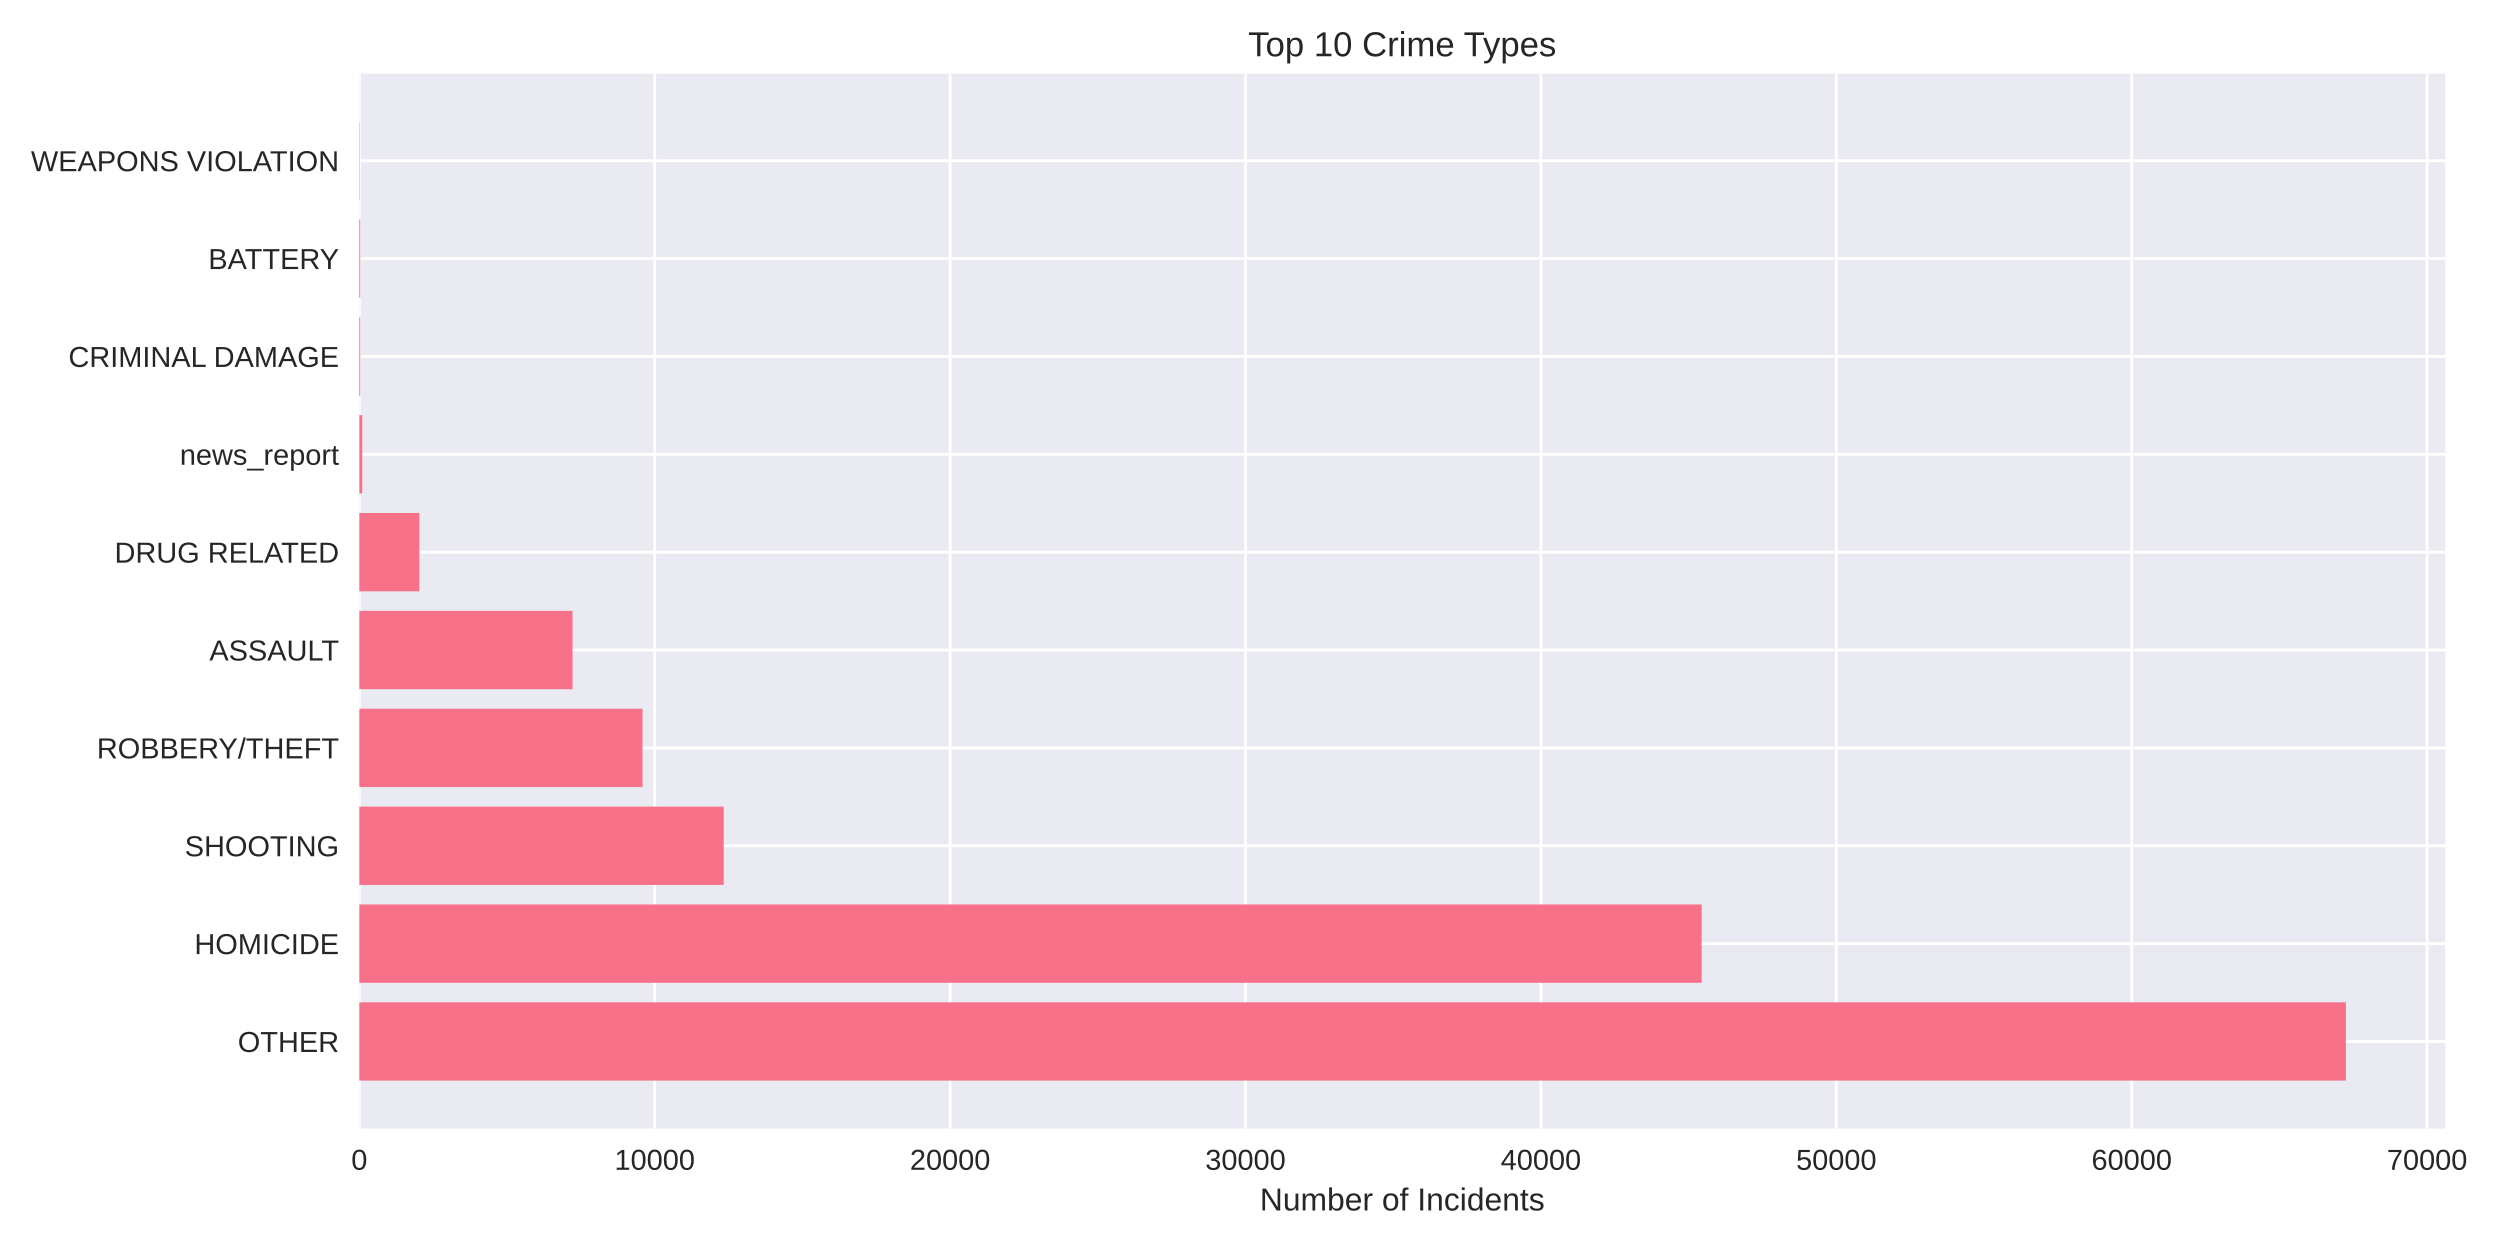
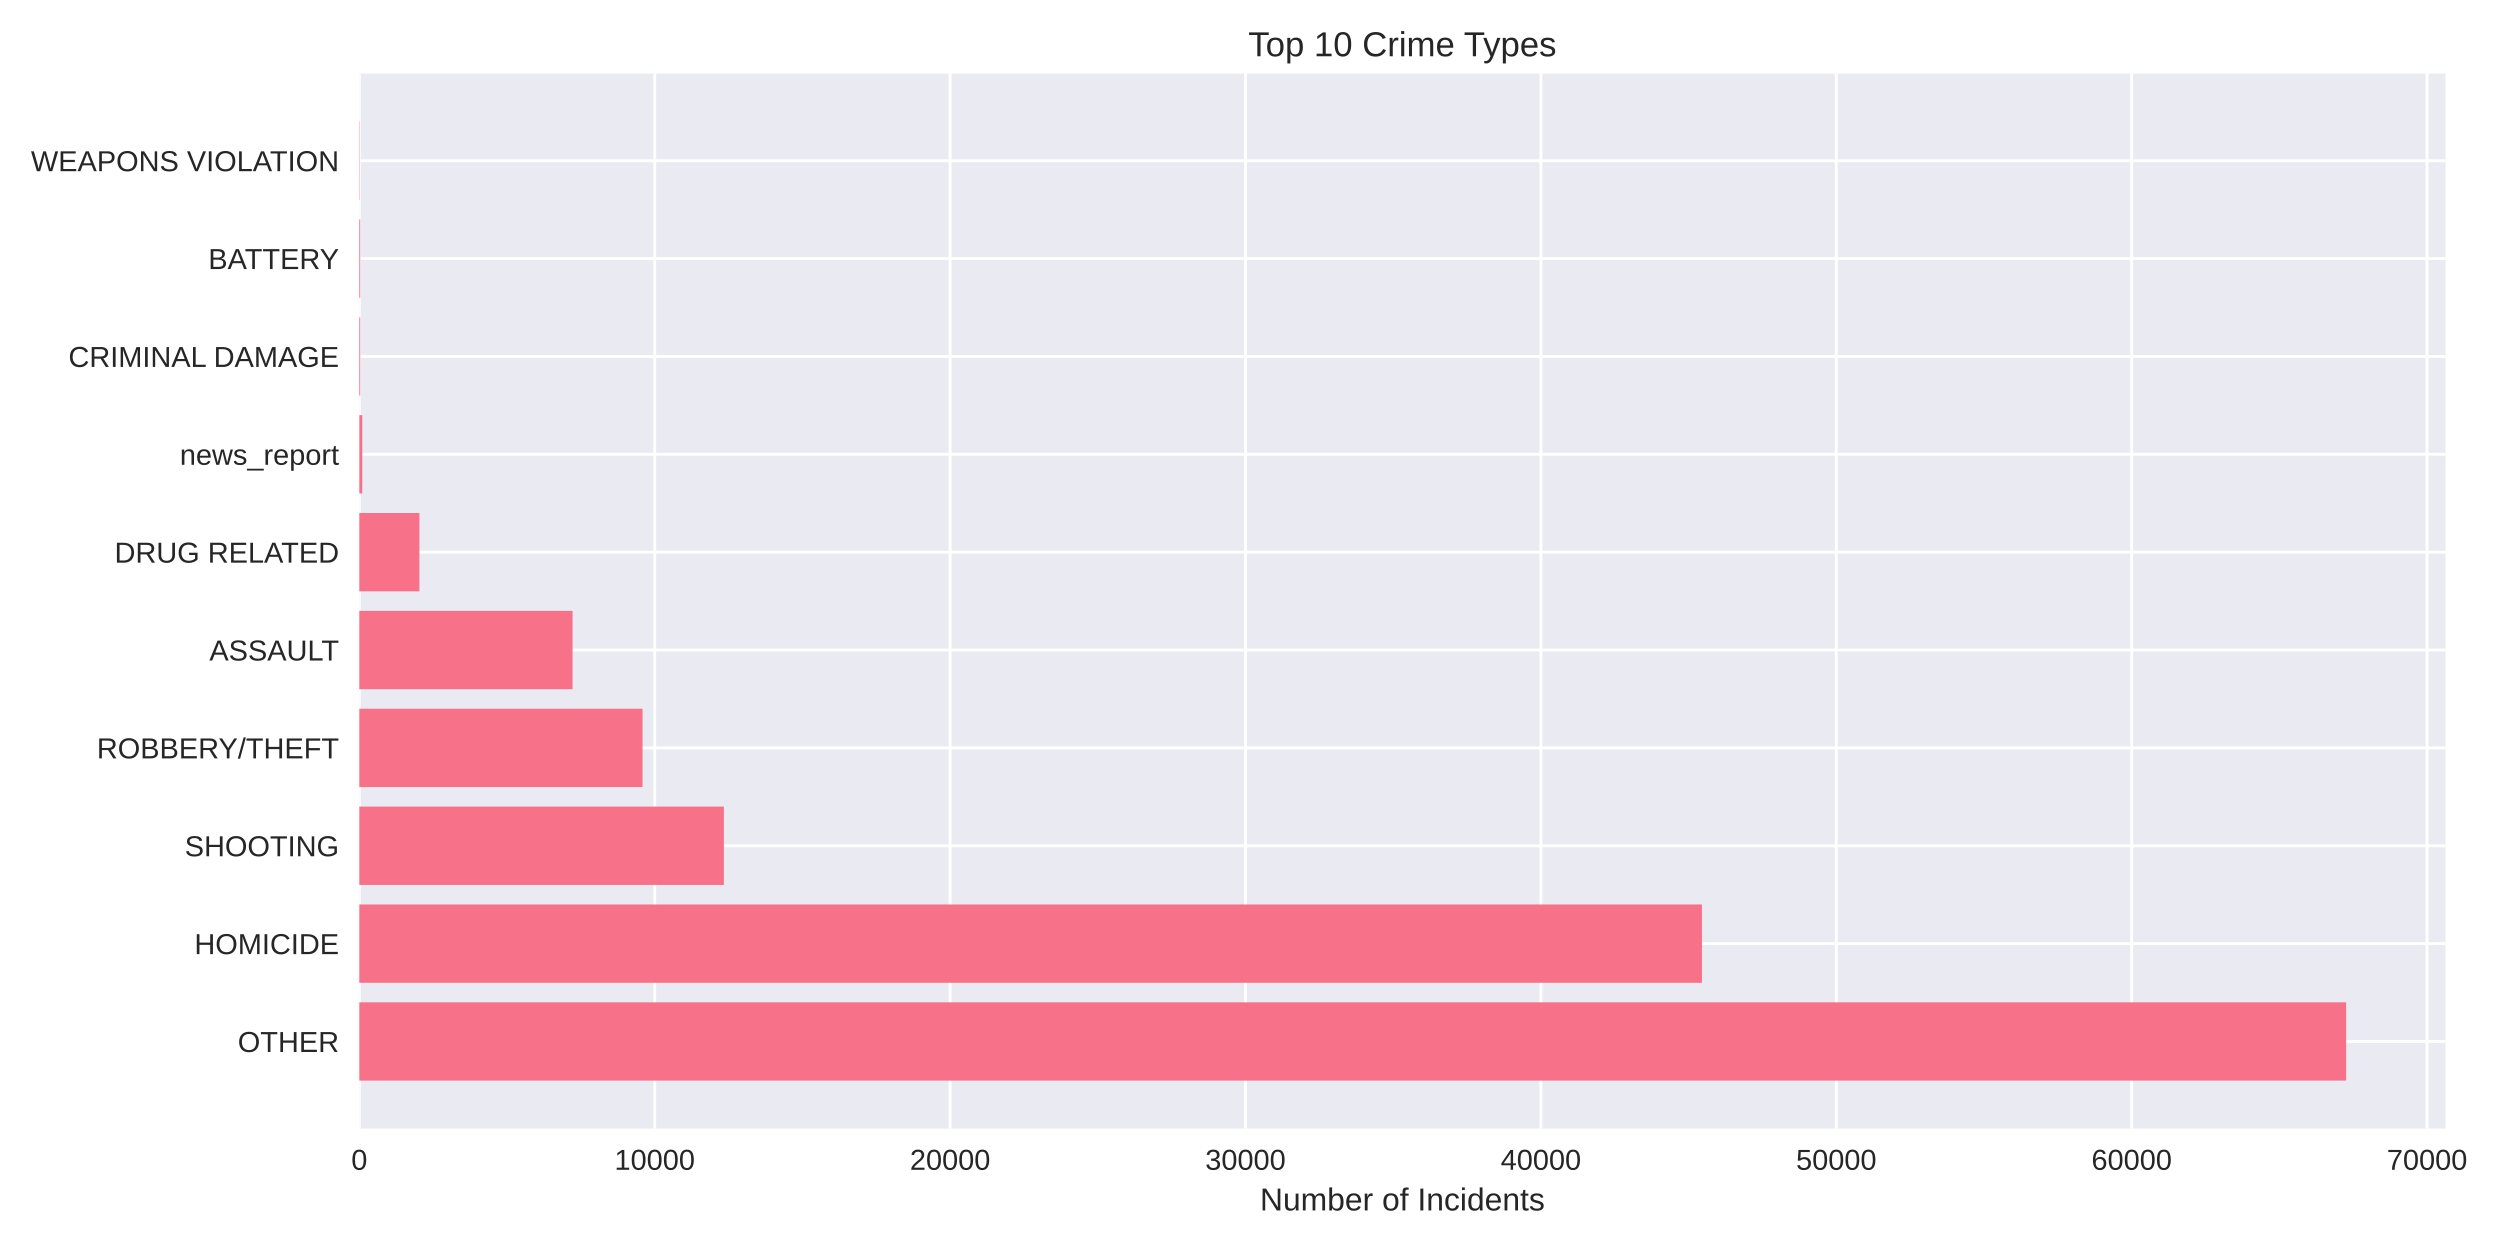
<svg xmlns="http://www.w3.org/2000/svg" width="864pt" height="432pt" viewBox="0 0 864 432" version="1.1">
  <defs>
    <style type="text/css">*{stroke-linejoin: round; stroke-linecap: butt}</style>
  </defs>
  <g id="figure_1">
    <g id="patch_1">
      <path d="M 0 432  L 864 432  L 864 0  L 0 0  z " style="fill: #ffffff" />
    </g>
    <g id="axes_1">
      <g id="patch_2">
-         <path d="M 124.18 390.04  L 845.058 390.04  L 845.058 25.44  L 124.18 25.44  z " style="fill: #eaeaf2" />
+         <path d="M 124.18 390.04  L 845.157 390.04  L 845.157 25.44  L 124.18 25.44  z " style="fill: #eaeaf2" />
      </g>
      <g id="matplotlib.axis_1">
        <g id="xtick_1">
          <g id="line2d_1">
-             <path d="M 124.18 390.04  L 124.18 25.44  " clip-path="url(#pc76fc518a3)" style="fill: none; stroke: #ffffff; stroke-linecap: round" />
+             <path d="M 124.18 390.04  L 124.18 25.44  " clip-path="url(#p98680d164c)" style="fill: none; stroke: #ffffff; stroke-linecap: round" />
          </g>
          <g id="line2d_2" />
          <g id="text_1">
            <text style="fill: #262626; font: 10px 'Arial', 'Liberation Sans', 'DejaVu Sans', 'Bitstream Vera Sans', sans-serif; text-anchor: middle" x="124.18" y="404.287" transform="rotate(-0 124.18 404.2869)">0</text>
          </g>
        </g>
        <g id="xtick_2">
          <g id="line2d_3">
-             <path d="M 226.269 390.04  L 226.269 25.44  " clip-path="url(#pc76fc518a3)" style="fill: none; stroke: #ffffff; stroke-linecap: round" />
+             <path d="M 226.268 390.04  L 226.268 25.44  " clip-path="url(#p98680d164c)" style="fill: none; stroke: #ffffff; stroke-linecap: round" />
          </g>
          <g id="line2d_4" />
          <g id="text_2">
-             <text style="fill: #262626; font: 10px 'Arial', 'Liberation Sans', 'DejaVu Sans', 'Bitstream Vera Sans', sans-serif; text-anchor: middle" x="226.269" y="404.287" transform="rotate(-0 226.2693 404.2869)">10000</text>
+             <text style="fill: #262626; font: 10px 'Arial', 'Liberation Sans', 'DejaVu Sans', 'Bitstream Vera Sans', sans-serif; text-anchor: middle" x="226.268" y="404.287" transform="rotate(-0 226.2681 404.2869)">10000</text>
          </g>
        </g>
        <g id="xtick_3">
          <g id="line2d_5">
-             <path d="M 328.359 390.04  L 328.359 25.44  " clip-path="url(#pc76fc518a3)" style="fill: none; stroke: #ffffff; stroke-linecap: round" />
+             <path d="M 328.356 390.04  L 328.356 25.44  " clip-path="url(#p98680d164c)" style="fill: none; stroke: #ffffff; stroke-linecap: round" />
          </g>
          <g id="line2d_6" />
          <g id="text_3">
-             <text style="fill: #262626; font: 10px 'Arial', 'Liberation Sans', 'DejaVu Sans', 'Bitstream Vera Sans', sans-serif; text-anchor: middle" x="328.359" y="404.287" transform="rotate(-0 328.3586 404.2869)">20000</text>
+             <text style="fill: #262626; font: 10px 'Arial', 'Liberation Sans', 'DejaVu Sans', 'Bitstream Vera Sans', sans-serif; text-anchor: middle" x="328.356" y="404.287" transform="rotate(-0 328.3562 404.2869)">20000</text>
          </g>
        </g>
        <g id="xtick_4">
          <g id="line2d_7">
-             <path d="M 430.448 390.04  L 430.448 25.44  " clip-path="url(#pc76fc518a3)" style="fill: none; stroke: #ffffff; stroke-linecap: round" />
+             <path d="M 430.444 390.04  L 430.444 25.44  " clip-path="url(#p98680d164c)" style="fill: none; stroke: #ffffff; stroke-linecap: round" />
          </g>
          <g id="line2d_8" />
          <g id="text_4">
-             <text style="fill: #262626; font: 10px 'Arial', 'Liberation Sans', 'DejaVu Sans', 'Bitstream Vera Sans', sans-serif; text-anchor: middle" x="430.448" y="404.287" transform="rotate(-0 430.4479 404.2869)">30000</text>
+             <text style="fill: #262626; font: 10px 'Arial', 'Liberation Sans', 'DejaVu Sans', 'Bitstream Vera Sans', sans-serif; text-anchor: middle" x="430.444" y="404.287" transform="rotate(-0 430.4443 404.2869)">30000</text>
          </g>
        </g>
        <g id="xtick_5">
          <g id="line2d_9">
-             <path d="M 532.537 390.04  L 532.537 25.44  " clip-path="url(#pc76fc518a3)" style="fill: none; stroke: #ffffff; stroke-linecap: round" />
+             <path d="M 532.532 390.04  L 532.532 25.44  " clip-path="url(#p98680d164c)" style="fill: none; stroke: #ffffff; stroke-linecap: round" />
          </g>
          <g id="line2d_10" />
          <g id="text_5">
-             <text style="fill: #262626; font: 10px 'Arial', 'Liberation Sans', 'DejaVu Sans', 'Bitstream Vera Sans', sans-serif; text-anchor: middle" x="532.537" y="404.287" transform="rotate(-0 532.5373 404.2869)">40000</text>
+             <text style="fill: #262626; font: 10px 'Arial', 'Liberation Sans', 'DejaVu Sans', 'Bitstream Vera Sans', sans-serif; text-anchor: middle" x="532.532" y="404.287" transform="rotate(-0 532.5324 404.2869)">40000</text>
          </g>
        </g>
        <g id="xtick_6">
          <g id="line2d_11">
-             <path d="M 634.627 390.04  L 634.627 25.44  " clip-path="url(#pc76fc518a3)" style="fill: none; stroke: #ffffff; stroke-linecap: round" />
+             <path d="M 634.621 390.04  L 634.621 25.44  " clip-path="url(#p98680d164c)" style="fill: none; stroke: #ffffff; stroke-linecap: round" />
          </g>
          <g id="line2d_12" />
          <g id="text_6">
-             <text style="fill: #262626; font: 10px 'Arial', 'Liberation Sans', 'DejaVu Sans', 'Bitstream Vera Sans', sans-serif; text-anchor: middle" x="634.627" y="404.287" transform="rotate(-0 634.6266 404.2869)">50000</text>
+             <text style="fill: #262626; font: 10px 'Arial', 'Liberation Sans', 'DejaVu Sans', 'Bitstream Vera Sans', sans-serif; text-anchor: middle" x="634.621" y="404.287" transform="rotate(-0 634.6206 404.2869)">50000</text>
          </g>
        </g>
        <g id="xtick_7">
          <g id="line2d_13">
-             <path d="M 736.716 390.04  L 736.716 25.44  " clip-path="url(#pc76fc518a3)" style="fill: none; stroke: #ffffff; stroke-linecap: round" />
+             <path d="M 736.709 390.04  L 736.709 25.44  " clip-path="url(#p98680d164c)" style="fill: none; stroke: #ffffff; stroke-linecap: round" />
          </g>
          <g id="line2d_14" />
          <g id="text_7">
-             <text style="fill: #262626; font: 10px 'Arial', 'Liberation Sans', 'DejaVu Sans', 'Bitstream Vera Sans', sans-serif; text-anchor: middle" x="736.716" y="404.287" transform="rotate(-0 736.7159 404.2869)">60000</text>
+             <text style="fill: #262626; font: 10px 'Arial', 'Liberation Sans', 'DejaVu Sans', 'Bitstream Vera Sans', sans-serif; text-anchor: middle" x="736.709" y="404.287" transform="rotate(-0 736.7087 404.2869)">60000</text>
          </g>
        </g>
        <g id="xtick_8">
          <g id="line2d_15">
-             <path d="M 838.805 390.04  L 838.805 25.44  " clip-path="url(#pc76fc518a3)" style="fill: none; stroke: #ffffff; stroke-linecap: round" />
+             <path d="M 838.797 390.04  L 838.797 25.44  " clip-path="url(#p98680d164c)" style="fill: none; stroke: #ffffff; stroke-linecap: round" />
          </g>
          <g id="line2d_16" />
          <g id="text_8">
-             <text style="fill: #262626; font: 10px 'Arial', 'Liberation Sans', 'DejaVu Sans', 'Bitstream Vera Sans', sans-serif; text-anchor: middle" x="838.805" y="404.287" transform="rotate(-0 838.8052 404.2869)">70000</text>
+             <text style="fill: #262626; font: 10px 'Arial', 'Liberation Sans', 'DejaVu Sans', 'Bitstream Vera Sans', sans-serif; text-anchor: middle" x="838.797" y="404.287" transform="rotate(-0 838.7968 404.2869)">70000</text>
          </g>
        </g>
        <g id="text_9">
-           <text style="fill: #262626; font: 11px 'Arial', 'Liberation Sans', 'DejaVu Sans', 'Bitstream Vera Sans', sans-serif; text-anchor: middle" x="484.619" y="418.333" transform="rotate(-0 484.6191 418.3334)">Number of Incidents</text>
+           <text style="fill: #262626; font: 11px 'Arial', 'Liberation Sans', 'DejaVu Sans', 'Bitstream Vera Sans', sans-serif; text-anchor: middle" x="484.668" y="418.333" transform="rotate(-0 484.6684 418.3334)">Number of Incidents</text>
        </g>
      </g>
      <g id="matplotlib.axis_2">
        <g id="ytick_1">
          <g id="line2d_17">
-             <path d="M 124.18 359.939  L 845.058 359.939  " clip-path="url(#pc76fc518a3)" style="fill: none; stroke: #ffffff; stroke-linecap: round" />
+             <path d="M 124.18 359.939  L 845.157 359.939  " clip-path="url(#p98680d164c)" style="fill: none; stroke: #ffffff; stroke-linecap: round" />
          </g>
          <g id="line2d_18" />
          <g id="text_10">
            <text style="fill: #262626; font: 10px 'Arial', 'Liberation Sans', 'DejaVu Sans', 'Bitstream Vera Sans', sans-serif; text-anchor: end" x="117.18" y="363.562" transform="rotate(-0 117.18 363.562)">OTHER</text>
          </g>
        </g>
        <g id="ytick_2">
          <g id="line2d_19">
-             <path d="M 124.18 326.117  L 845.058 326.117  " clip-path="url(#pc76fc518a3)" style="fill: none; stroke: #ffffff; stroke-linecap: round" />
+             <path d="M 124.18 326.117  L 845.157 326.117  " clip-path="url(#p98680d164c)" style="fill: none; stroke: #ffffff; stroke-linecap: round" />
          </g>
          <g id="line2d_20" />
          <g id="text_11">
            <text style="fill: #262626; font: 10px 'Arial', 'Liberation Sans', 'DejaVu Sans', 'Bitstream Vera Sans', sans-serif; text-anchor: end" x="117.18" y="329.74" transform="rotate(-0 117.18 329.7401)">HOMICIDE</text>
          </g>
        </g>
        <g id="ytick_3">
          <g id="line2d_21">
-             <path d="M 124.18 292.295  L 845.058 292.295  " clip-path="url(#pc76fc518a3)" style="fill: none; stroke: #ffffff; stroke-linecap: round" />
+             <path d="M 124.18 292.295  L 845.157 292.295  " clip-path="url(#p98680d164c)" style="fill: none; stroke: #ffffff; stroke-linecap: round" />
          </g>
          <g id="line2d_22" />
          <g id="text_12">
            <text style="fill: #262626; font: 10px 'Arial', 'Liberation Sans', 'DejaVu Sans', 'Bitstream Vera Sans', sans-serif; text-anchor: end" x="117.18" y="295.918" transform="rotate(-0 117.18 295.9182)">SHOOTING</text>
          </g>
        </g>
        <g id="ytick_4">
          <g id="line2d_23">
-             <path d="M 124.18 258.473  L 845.058 258.473  " clip-path="url(#pc76fc518a3)" style="fill: none; stroke: #ffffff; stroke-linecap: round" />
+             <path d="M 124.18 258.473  L 845.157 258.473  " clip-path="url(#p98680d164c)" style="fill: none; stroke: #ffffff; stroke-linecap: round" />
          </g>
          <g id="line2d_24" />
          <g id="text_13">
            <text style="fill: #262626; font: 10px 'Arial', 'Liberation Sans', 'DejaVu Sans', 'Bitstream Vera Sans', sans-serif; text-anchor: end" x="117.18" y="262.096" transform="rotate(-0 117.18 262.0963)">ROBBERY/THEFT</text>
          </g>
        </g>
        <g id="ytick_5">
          <g id="line2d_25">
-             <path d="M 124.18 224.651  L 845.058 224.651  " clip-path="url(#pc76fc518a3)" style="fill: none; stroke: #ffffff; stroke-linecap: round" />
+             <path d="M 124.18 224.651  L 845.157 224.651  " clip-path="url(#p98680d164c)" style="fill: none; stroke: #ffffff; stroke-linecap: round" />
          </g>
          <g id="line2d_26" />
          <g id="text_14">
            <text style="fill: #262626; font: 10px 'Arial', 'Liberation Sans', 'DejaVu Sans', 'Bitstream Vera Sans', sans-serif; text-anchor: end" x="117.18" y="228.274" transform="rotate(-0 117.18 228.2744)">ASSAULT</text>
          </g>
        </g>
        <g id="ytick_6">
          <g id="line2d_27">
-             <path d="M 124.18 190.829  L 845.058 190.829  " clip-path="url(#pc76fc518a3)" style="fill: none; stroke: #ffffff; stroke-linecap: round" />
+             <path d="M 124.18 190.829  L 845.157 190.829  " clip-path="url(#p98680d164c)" style="fill: none; stroke: #ffffff; stroke-linecap: round" />
          </g>
          <g id="line2d_28" />
          <g id="text_15">
            <text style="fill: #262626; font: 10px 'Arial', 'Liberation Sans', 'DejaVu Sans', 'Bitstream Vera Sans', sans-serif; text-anchor: end" x="117.18" y="194.452" transform="rotate(-0 117.18 194.4525)">DRUG RELATED</text>
          </g>
        </g>
        <g id="ytick_7">
          <g id="line2d_29">
-             <path d="M 124.18 157.007  L 845.058 157.007  " clip-path="url(#pc76fc518a3)" style="fill: none; stroke: #ffffff; stroke-linecap: round" />
+             <path d="M 124.18 157.007  L 845.157 157.007  " clip-path="url(#p98680d164c)" style="fill: none; stroke: #ffffff; stroke-linecap: round" />
          </g>
          <g id="line2d_30" />
          <g id="text_16">
            <text style="fill: #262626; font: 10px 'Arial', 'Liberation Sans', 'DejaVu Sans', 'Bitstream Vera Sans', sans-serif; text-anchor: end" x="117.18" y="160.631" transform="rotate(-0 117.18 160.6306)">news_report</text>
          </g>
        </g>
        <g id="ytick_8">
          <g id="line2d_31">
-             <path d="M 124.18 123.185  L 845.058 123.185  " clip-path="url(#pc76fc518a3)" style="fill: none; stroke: #ffffff; stroke-linecap: round" />
+             <path d="M 124.18 123.185  L 845.157 123.185  " clip-path="url(#p98680d164c)" style="fill: none; stroke: #ffffff; stroke-linecap: round" />
          </g>
          <g id="line2d_32" />
          <g id="text_17">
            <text style="fill: #262626; font: 10px 'Arial', 'Liberation Sans', 'DejaVu Sans', 'Bitstream Vera Sans', sans-serif; text-anchor: end" x="117.18" y="126.809" transform="rotate(-0 117.18 126.8087)">CRIMINAL DAMAGE</text>
          </g>
        </g>
        <g id="ytick_9">
          <g id="line2d_33">
-             <path d="M 124.18 89.363  L 845.058 89.363  " clip-path="url(#pc76fc518a3)" style="fill: none; stroke: #ffffff; stroke-linecap: round" />
+             <path d="M 124.18 89.363  L 845.157 89.363  " clip-path="url(#p98680d164c)" style="fill: none; stroke: #ffffff; stroke-linecap: round" />
          </g>
          <g id="line2d_34" />
          <g id="text_18">
            <text style="fill: #262626; font: 10px 'Arial', 'Liberation Sans', 'DejaVu Sans', 'Bitstream Vera Sans', sans-serif; text-anchor: end" x="117.18" y="92.987" transform="rotate(-0 117.18 92.98681)">BATTERY</text>
          </g>
        </g>
        <g id="ytick_10">
          <g id="line2d_35">
-             <path d="M 124.18 55.541  L 845.058 55.541  " clip-path="url(#pc76fc518a3)" style="fill: none; stroke: #ffffff; stroke-linecap: round" />
+             <path d="M 124.18 55.541  L 845.157 55.541  " clip-path="url(#p98680d164c)" style="fill: none; stroke: #ffffff; stroke-linecap: round" />
          </g>
          <g id="line2d_36" />
          <g id="text_19">
            <text style="fill: #262626; font: 10px 'Arial', 'Liberation Sans', 'DejaVu Sans', 'Bitstream Vera Sans', sans-serif; text-anchor: end" x="117.18" y="59.165" transform="rotate(-0 117.18 59.16492)">WEAPONS VIOLATION</text>
          </g>
        </g>
      </g>
      <g id="patch_3">
-         <path d="M 124.18 373.467  L 810.731 373.467  L 810.731 346.41  L 124.18 346.41  z " clip-path="url(#pc76fc518a3)" style="fill: #f77189" />
+         <path d="M 124.18 373.467  L 810.825 373.467  L 810.825 346.41  L 124.18 346.41  z " clip-path="url(#p98680d164c)" style="fill: #f77189" />
      </g>
      <g id="patch_4">
-         <path d="M 124.18 339.645  L 588.094 339.645  L 588.094 312.588  L 124.18 312.588  z " clip-path="url(#pc76fc518a3)" style="fill: #f77189" />
+         <path d="M 124.18 339.645  L 588.191 339.645  L 588.191 312.588  L 124.18 312.588  z " clip-path="url(#p98680d164c)" style="fill: #f77189" />
      </g>
      <g id="patch_5">
-         <path d="M 124.18 305.823  L 250.117 305.823  L 250.117 278.766  L 124.18 278.766  z " clip-path="url(#pc76fc518a3)" style="fill: #f77189" />
+         <path d="M 124.18 305.823  L 250.167 305.823  L 250.167 278.766  L 124.18 278.766  z " clip-path="url(#p98680d164c)" style="fill: #f77189" />
      </g>
      <g id="patch_6">
-         <path d="M 124.18 272.002  L 222.043 272.002  L 222.043 244.944  L 124.18 244.944  z " clip-path="url(#pc76fc518a3)" style="fill: #f77189" />
+         <path d="M 124.18 272.002  L 222.062 272.002  L 222.062 244.944  L 124.18 244.944  z " clip-path="url(#p98680d164c)" style="fill: #f77189" />
      </g>
      <g id="patch_7">
-         <path d="M 124.18 238.18  L 197.868 238.18  L 197.868 211.122  L 124.18 211.122  z " clip-path="url(#pc76fc518a3)" style="fill: #f77189" />
+         <path d="M 124.18 238.18  L 197.877 238.18  L 197.877 211.122  L 124.18 211.122  z " clip-path="url(#p98680d164c)" style="fill: #f77189" />
      </g>
      <g id="patch_8">
-         <path d="M 124.18 204.358  L 144.925 204.358  L 144.925 177.3  L 124.18 177.3  z " clip-path="url(#pc76fc518a3)" style="fill: #f77189" />
+         <path d="M 124.18 204.358  L 144.945 204.358  L 144.945 177.3  L 124.18 177.3  z " clip-path="url(#p98680d164c)" style="fill: #f77189" />
      </g>
      <g id="patch_9">
-         <path d="M 124.18 170.536  L 125.201 170.536  L 125.201 143.478  L 124.18 143.478  z " clip-path="url(#pc76fc518a3)" style="fill: #f77189" />
+         <path d="M 124.18 170.536  L 125.201 170.536  L 125.201 143.478  L 124.18 143.478  z " clip-path="url(#p98680d164c)" style="fill: #f77189" />
      </g>
      <g id="patch_10">
-         <path d="M 124.18 136.714  L 124.496 136.714  L 124.496 109.657  L 124.18 109.657  z " clip-path="url(#pc76fc518a3)" style="fill: #f77189" />
+         <path d="M 124.18 136.714  L 124.496 136.714  L 124.496 109.657  L 124.18 109.657  z " clip-path="url(#p98680d164c)" style="fill: #f77189" />
      </g>
      <g id="patch_11">
-         <path d="M 124.18 102.892  L 124.496 102.892  L 124.496 75.835  L 124.18 75.835  z " clip-path="url(#pc76fc518a3)" style="fill: #f77189" />
+         <path d="M 124.18 102.892  L 124.496 102.892  L 124.496 75.835  L 124.18 75.835  z " clip-path="url(#p98680d164c)" style="fill: #f77189" />
      </g>
      <g id="patch_12">
-         <path d="M 124.18 69.07  L 124.292 69.07  L 124.292 42.013  L 124.18 42.013  z " clip-path="url(#pc76fc518a3)" style="fill: #f77189" />
+         <path d="M 124.18 69.07  L 124.292 69.07  L 124.292 42.013  L 124.18 42.013  z " clip-path="url(#p98680d164c)" style="fill: #f77189" />
      </g>
      <g id="patch_13">
        <path d="M 124.18 390.04  L 124.18 25.44  " style="fill: none" />
      </g>
      <g id="patch_14">
-         <path d="M 845.058 390.04  L 845.058 25.44  " style="fill: none" />
+         <path d="M 845.157 390.04  L 845.157 25.44  " style="fill: none" />
      </g>
      <g id="patch_15">
-         <path d="M 124.18 390.04  L 845.058 390.04  " style="fill: none" />
+         <path d="M 124.18 390.04  L 845.157 390.04  " style="fill: none" />
      </g>
      <g id="patch_16">
-         <path d="M 124.18 25.44  L 845.058 25.44  " style="fill: none" />
+         <path d="M 124.18 25.44  L 845.157 25.44  " style="fill: none" />
      </g>
      <g id="text_20">
-         <text style="fill: #262626; font: 12px 'Arial', 'Liberation Sans', 'DejaVu Sans', 'Bitstream Vera Sans', sans-serif; text-anchor: middle" x="484.619" y="19.44" transform="rotate(-0 484.6191 19.44)">Top 10 Crime Types</text>
+         <text style="fill: #262626; font: 12px 'Arial', 'Liberation Sans', 'DejaVu Sans', 'Bitstream Vera Sans', sans-serif; text-anchor: middle" x="484.668" y="19.44" transform="rotate(-0 484.6684 19.44)">Top 10 Crime Types</text>
      </g>
    </g>
  </g>
  <defs>
-     <clipPath id="pc76fc518a3">
-       <rect x="124.18" y="25.44" width="720.878" height="364.6" />
+     <clipPath id="p98680d164c">
+       <rect x="124.18" y="25.44" width="720.977" height="364.6" />
    </clipPath>
  </defs>
</svg>
